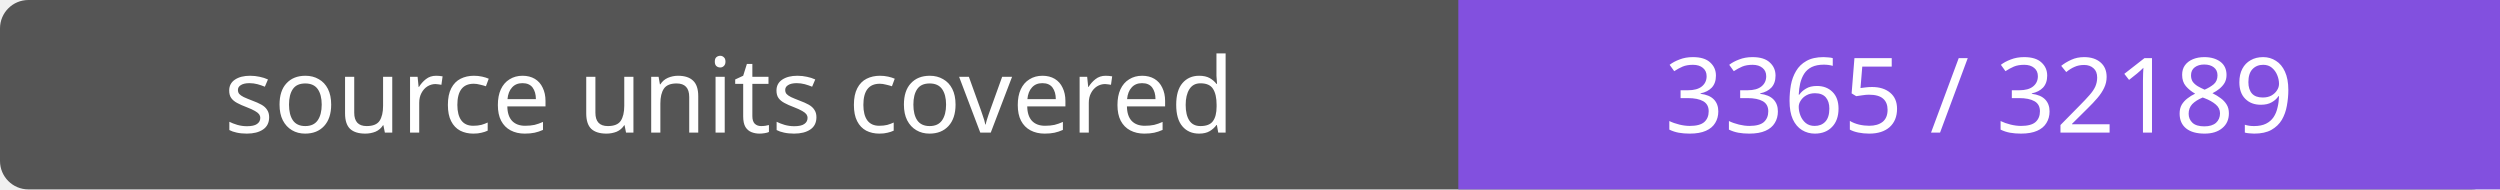
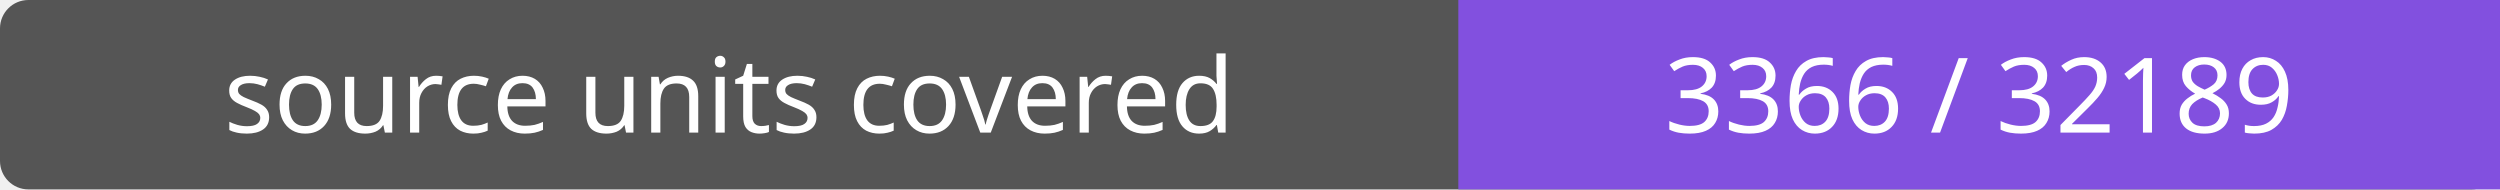
- <svg xmlns="http://www.w3.org/2000/svg" width="264" height="20" role="img" aria-label="source units covered: 3365 / 32189">
+ <svg xmlns="http://www.w3.org/2000/svg" width="264" height="20" role="img" aria-label="source units covered: 3366 / 32189">
  <rect width="264" height="20" rx="3" fill="#555" />
  <path fill="#8250df" d="M154 0h110v20H154z" />
  <g fill="#fff" text-anchor="middle" font-family="Verdana,sans-serif" font-size="11">
    <text x="77.0" y="14">source units covered</text>
-     <text x="209.0" y="14">3365 / 32189</text>
+     <text x="209.0" y="14">3366 / 32189</text>
  </g>
</svg>
